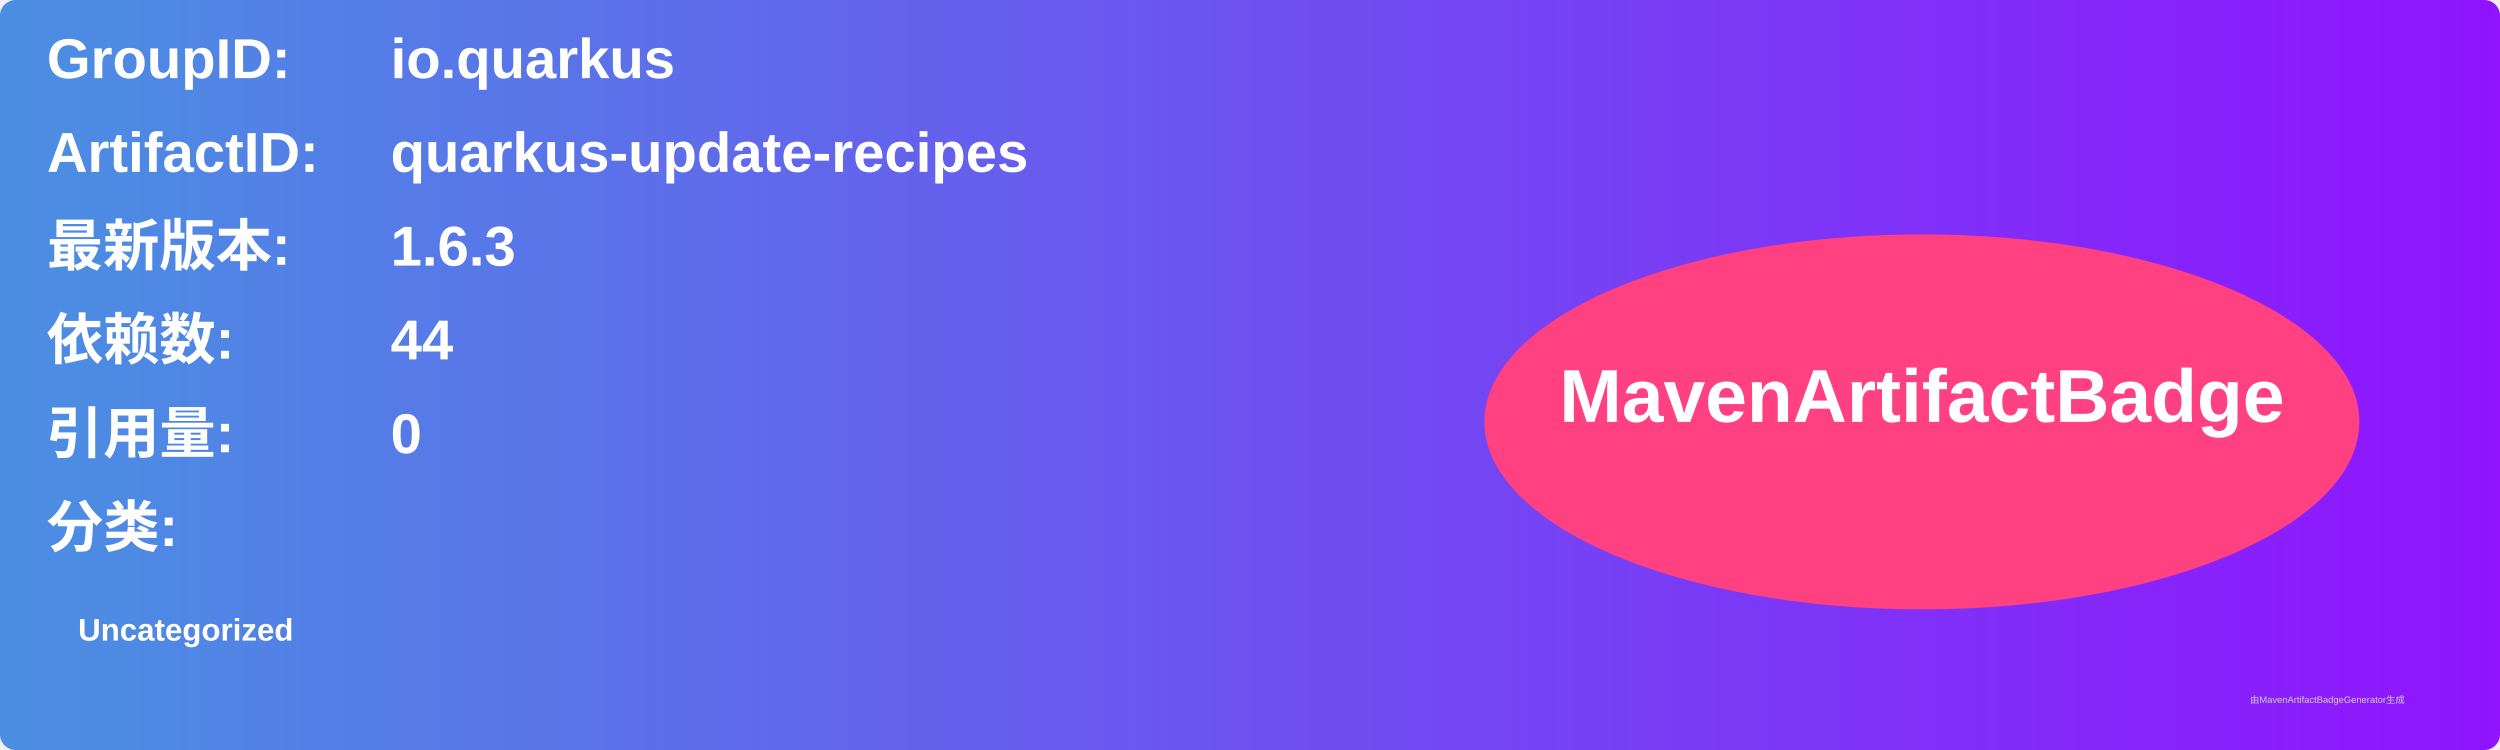
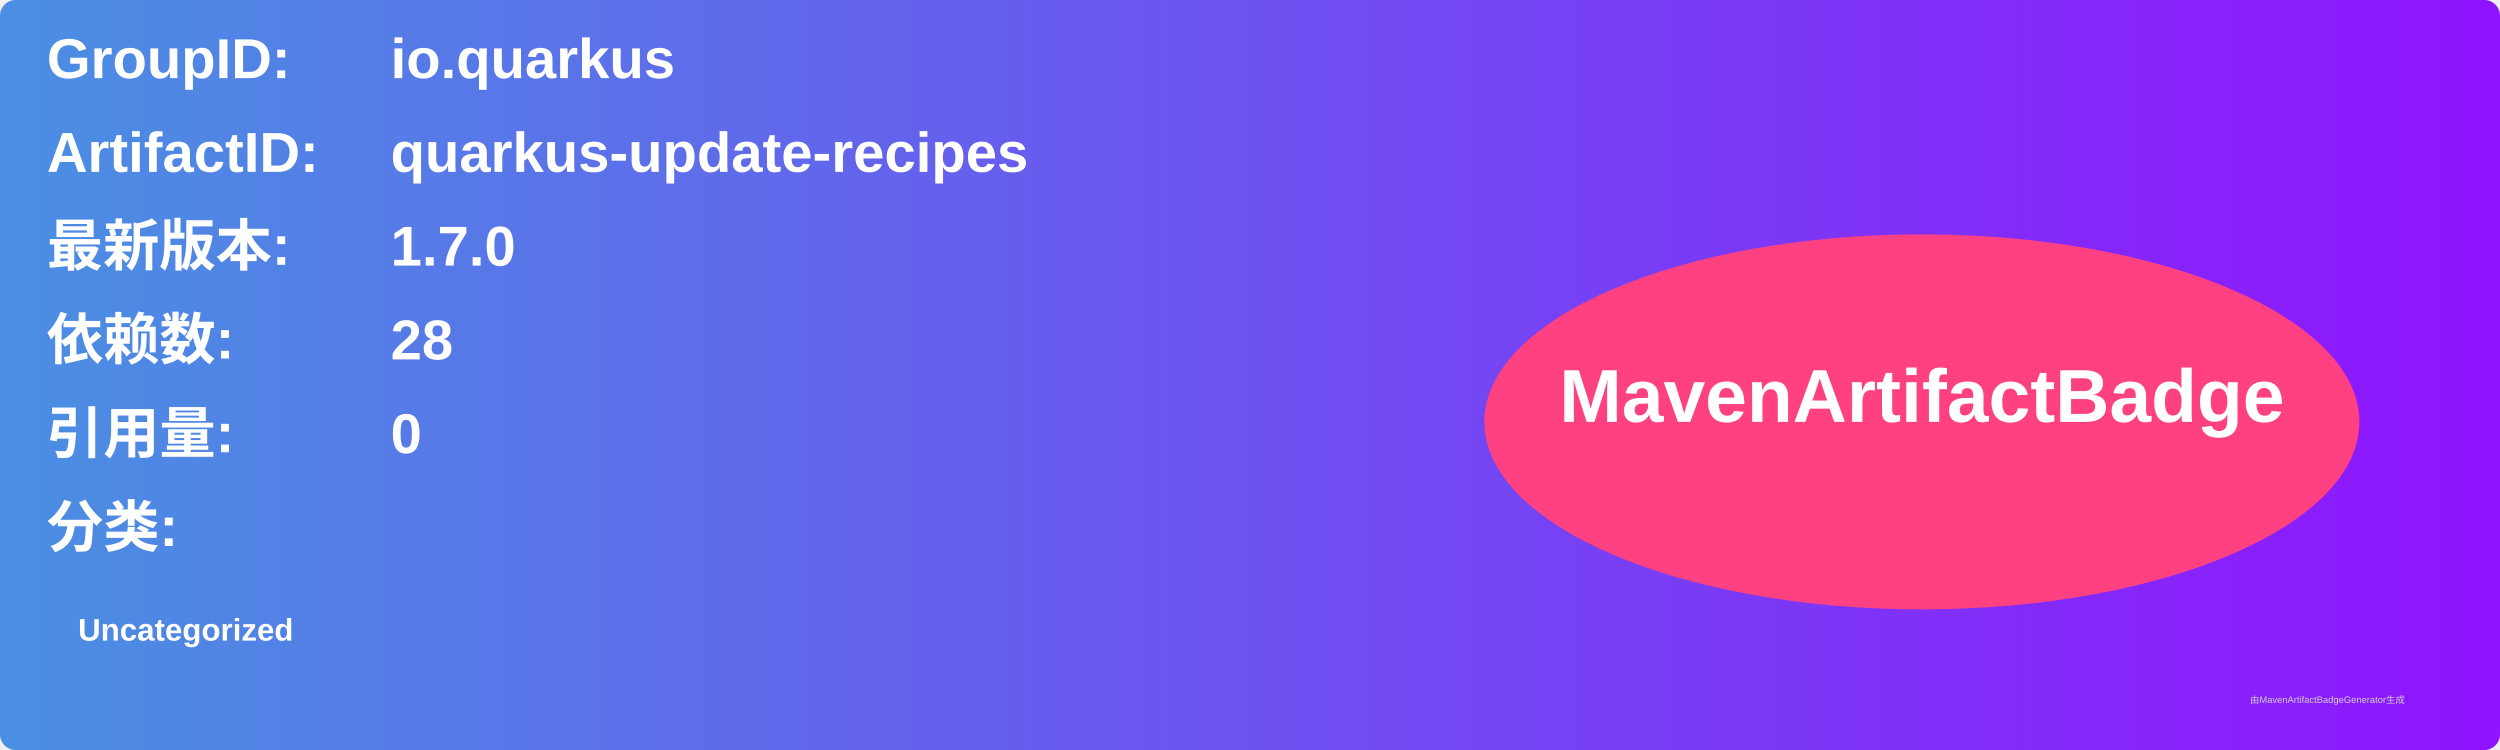
<svg xmlns="http://www.w3.org/2000/svg" width="800" height="240" viewBox="0 0 800 240">
  <linearGradient id="grad" x1="0%" y1="0%" x2="100%" y2="0%">
    <stop offset="0%" stop-color="#4a90e2" />
    <stop offset="100%" stop-color="#9013fe" />
  </linearGradient>
  <rect width="100%" height="100%" rx="5" ry="5" fill="url(#grad)" />
  <g transform="translate(15, 15)">
    <text x="0" y="10" font-family="Arial" font-size="18" fill="white" font-weight="bold" width="260">GroupID:</text>
    <text x="110" y="10" font-family="Arial" font-size="18" fill="white" font-weight="bold" width="460">io.quarkus</text>
    <text x="0" y="40" font-family="Arial" font-size="18" fill="white" font-weight="bold" width="260">ArtifactID:</text>
    <text x="110" y="40" font-family="Arial" font-size="18" fill="white" font-weight="bold" width="460">quarkus-update-recipes</text>
    <text x="0" y="70" font-family="Arial" font-size="18" fill="white" font-weight="bold">最新版本:</text>
    <text x="110" y="70" font-family="Arial" font-size="18" fill="white" font-weight="bold">
-       <tspan font-weight="bold">1.6.3</tspan>
+       <tspan font-weight="bold">1.7.0</tspan>
    </text>
    <text x="0" y="100" font-family="Arial" font-size="18" fill="white" font-weight="bold">依赖数: </text>
    <text x="110" y="100" font-family="Arial" font-size="18" fill="white">
-       <tspan font-weight="bold">44</tspan>
+       <tspan font-weight="bold">28</tspan>
    </text>
    <text x="0" y="130" font-family="Arial" font-size="18" fill="white" font-weight="bold">引用量: </text>
    <text x="110" y="130" font-family="Arial" font-size="18" fill="white">
      <tspan font-weight="bold">0</tspan>
    </text>
    <text x="0" y="160" font-family="Arial" font-size="18" fill="white" font-weight="bold">分类:</text>
    <text x="10" y="190" font-family="Arial" font-size="10" fill="white">
      <tspan font-weight="bold">Uncategorized</tspan>
    </text>
    <ellipse cx="600" cy="120" rx="140" ry="60" fill="#ff4081" />
    <text x="600" y="120" text-anchor="middle" font-family="Arial" font-size="24" fill="white" font-weight="bold">MavenArtifactBadge</text>
  </g>
  <text x="720" y="225" font-family="Arial" font-size="3" fill="#d0d0d0">由MavenArtifactBadgeGenerator生成</text>
</svg>
